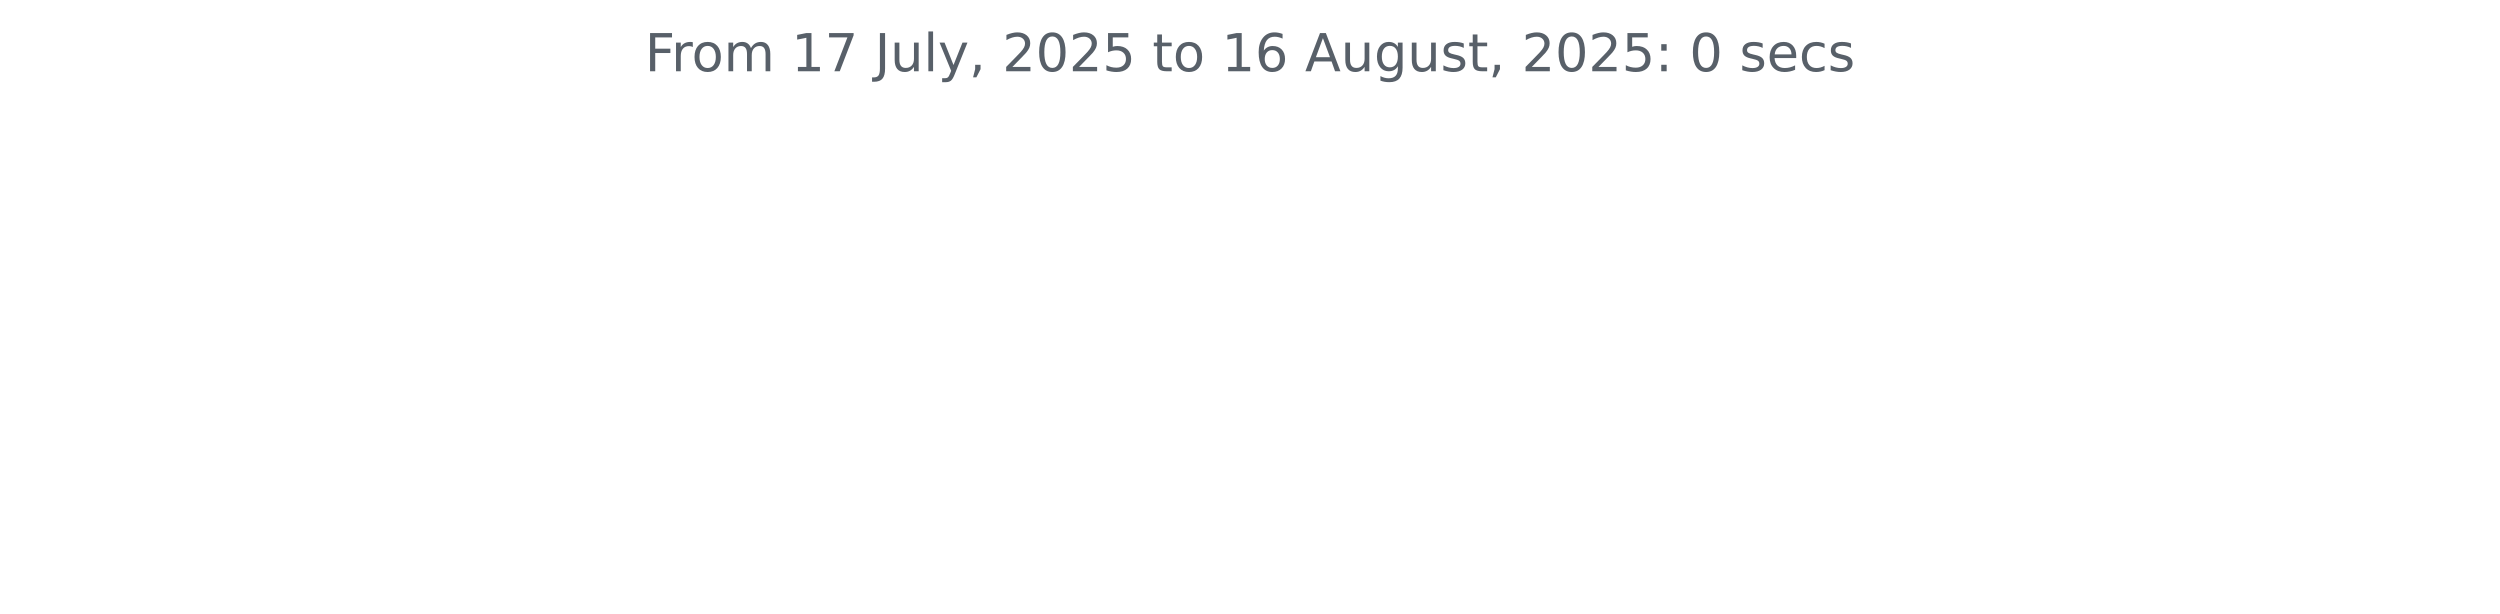
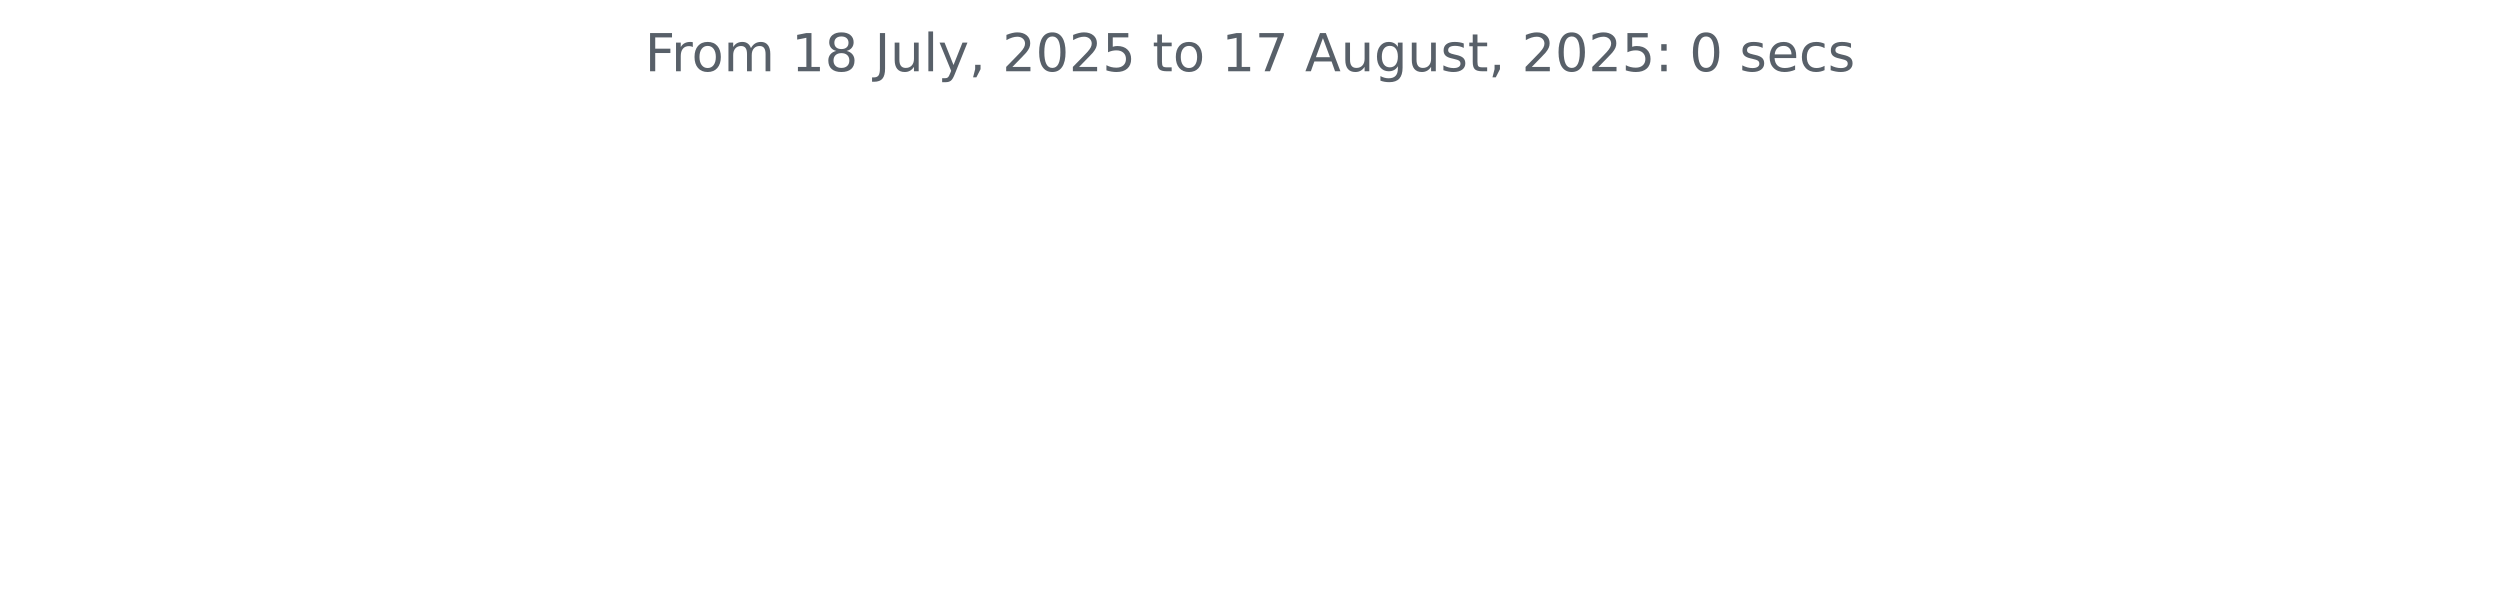
<svg xmlns="http://www.w3.org/2000/svg" xmlns:xlink="http://www.w3.org/1999/xlink" width="572.4pt" height="140.398pt" viewBox="0 0 572.4 140.398" version="1.1">
  <defs>
    <style type="text/css">*{stroke-linejoin: round; stroke-linecap: butt}</style>
  </defs>
  <g id="figure_1">
    <g id="patch_1">
      <path d="M 0 140.398  L 572.4 140.398  L 572.4 0  L 0 0  L 0 140.398  z " style="fill: none" />
    </g>
    <g id="axes_1">
      <g id="matplotlib.axis_1" />
      <g id="matplotlib.axis_2" />
      <g id="text_1">
        <g style="fill: #586069" transform="translate(147.66 16.31812) scale(0.12 -0.12)">
          <defs>
            <path id="DejaVuSans-46" d="M 628 4666  L 3309 4666  L 3309 4134  L 1259 4134  L 1259 2759  L 3109 2759  L 3109 2228  L 1259 2228  L 1259 0  L 628 0  L 628 4666  z " transform="scale(0.015625)" />
            <path id="DejaVuSans-72" d="M 2631 2963  Q 2534 3019 2420 3045  Q 2306 3072 2169 3072  Q 1681 3072 1420 2755  Q 1159 2438 1159 1844  L 1159 0  L 581 0  L 581 3500  L 1159 3500  L 1159 2956  Q 1341 3275 1631 3429  Q 1922 3584 2338 3584  Q 2397 3584 2469 3576  Q 2541 3569 2628 3553  L 2631 2963  z " transform="scale(0.015625)" />
            <path id="DejaVuSans-6f" d="M 1959 3097  Q 1497 3097 1228 2736  Q 959 2375 959 1747  Q 959 1119 1226 758  Q 1494 397 1959 397  Q 2419 397 2687 759  Q 2956 1122 2956 1747  Q 2956 2369 2687 2733  Q 2419 3097 1959 3097  z M 1959 3584  Q 2709 3584 3137 3096  Q 3566 2609 3566 1747  Q 3566 888 3137 398  Q 2709 -91 1959 -91  Q 1206 -91 779 398  Q 353 888 353 1747  Q 353 2609 779 3096  Q 1206 3584 1959 3584  z " transform="scale(0.015625)" />
            <path id="DejaVuSans-6d" d="M 3328 2828  Q 3544 3216 3844 3400  Q 4144 3584 4550 3584  Q 5097 3584 5394 3201  Q 5691 2819 5691 2113  L 5691 0  L 5113 0  L 5113 2094  Q 5113 2597 4934 2840  Q 4756 3084 4391 3084  Q 3944 3084 3684 2787  Q 3425 2491 3425 1978  L 3425 0  L 2847 0  L 2847 2094  Q 2847 2600 2669 2842  Q 2491 3084 2119 3084  Q 1678 3084 1418 2786  Q 1159 2488 1159 1978  L 1159 0  L 581 0  L 581 3500  L 1159 3500  L 1159 2956  Q 1356 3278 1631 3431  Q 1906 3584 2284 3584  Q 2666 3584 2933 3390  Q 3200 3197 3328 2828  z " transform="scale(0.015625)" />
            <path id="DejaVuSans-20" transform="scale(0.015625)" />
            <path id="DejaVuSans-31" d="M 794 531  L 1825 531  L 1825 4091  L 703 3866  L 703 4441  L 1819 4666  L 2450 4666  L 2450 531  L 3481 531  L 3481 0  L 794 0  L 794 531  z " transform="scale(0.015625)" />
-             <path id="DejaVuSans-37" d="M 525 4666  L 3525 4666  L 3525 4397  L 1831 0  L 1172 0  L 2766 4134  L 525 4134  L 525 4666  z " transform="scale(0.015625)" />
+             <path id="DejaVuSans-38" d="M 2034 2216  Q 1584 2216 1326 1975  Q 1069 1734 1069 1313  Q 1069 891 1326 650  Q 1584 409 2034 409  Q 2484 409 2743 651  Q 3003 894 3003 1313  Q 3003 1734 2745 1975  Q 2488 2216 2034 2216  z M 1403 2484  Q 997 2584 770 2862  Q 544 3141 544 3541  Q 544 4100 942 4425  Q 1341 4750 2034 4750  Q 2731 4750 3128 4425  Q 3525 4100 3525 3541  Q 3525 3141 3298 2862  Q 3072 2584 2669 2484  Q 3125 2378 3379 2068  Q 3634 1759 3634 1313  Q 3634 634 3220 271  Q 2806 -91 2034 -91  Q 1263 -91 848 271  Q 434 634 434 1313  Q 434 1759 690 2068  Q 947 2378 1403 2484  z M 1172 3481  Q 1172 3119 1398 2916  Q 1625 2713 2034 2713  Q 2441 2713 2670 2916  Q 2900 3119 2900 3481  Q 2900 3844 2670 4047  Q 2441 4250 2034 4250  Q 1625 4250 1398 4047  Q 1172 3844 1172 3481  z " transform="scale(0.015625)" />
            <path id="DejaVuSans-4a" d="M 628 4666  L 1259 4666  L 1259 325  Q 1259 -519 939 -900  Q 619 -1281 -91 -1281  L -331 -1281  L -331 -750  L -134 -750  Q 284 -750 456 -515  Q 628 -281 628 325  L 628 4666  z " transform="scale(0.015625)" />
            <path id="DejaVuSans-75" d="M 544 1381  L 544 3500  L 1119 3500  L 1119 1403  Q 1119 906 1312 657  Q 1506 409 1894 409  Q 2359 409 2629 706  Q 2900 1003 2900 1516  L 2900 3500  L 3475 3500  L 3475 0  L 2900 0  L 2900 538  Q 2691 219 2414 64  Q 2138 -91 1772 -91  Q 1169 -91 856 284  Q 544 659 544 1381  z M 1991 3584  L 1991 3584  z " transform="scale(0.015625)" />
            <path id="DejaVuSans-6c" d="M 603 4863  L 1178 4863  L 1178 0  L 603 0  L 603 4863  z " transform="scale(0.015625)" />
            <path id="DejaVuSans-79" d="M 2059 -325  Q 1816 -950 1584 -1140  Q 1353 -1331 966 -1331  L 506 -1331  L 506 -850  L 844 -850  Q 1081 -850 1212 -737  Q 1344 -625 1503 -206  L 1606 56  L 191 3500  L 800 3500  L 1894 763  L 2988 3500  L 3597 3500  L 2059 -325  z " transform="scale(0.015625)" />
            <path id="DejaVuSans-2c" d="M 750 794  L 1409 794  L 1409 256  L 897 -744  L 494 -744  L 750 256  L 750 794  z " transform="scale(0.015625)" />
            <path id="DejaVuSans-32" d="M 1228 531  L 3431 531  L 3431 0  L 469 0  L 469 531  Q 828 903 1448 1529  Q 2069 2156 2228 2338  Q 2531 2678 2651 2914  Q 2772 3150 2772 3378  Q 2772 3750 2511 3984  Q 2250 4219 1831 4219  Q 1534 4219 1204 4116  Q 875 4013 500 3803  L 500 4441  Q 881 4594 1212 4672  Q 1544 4750 1819 4750  Q 2544 4750 2975 4387  Q 3406 4025 3406 3419  Q 3406 3131 3298 2873  Q 3191 2616 2906 2266  Q 2828 2175 2409 1742  Q 1991 1309 1228 531  z " transform="scale(0.015625)" />
            <path id="DejaVuSans-30" d="M 2034 4250  Q 1547 4250 1301 3770  Q 1056 3291 1056 2328  Q 1056 1369 1301 889  Q 1547 409 2034 409  Q 2525 409 2770 889  Q 3016 1369 3016 2328  Q 3016 3291 2770 3770  Q 2525 4250 2034 4250  z M 2034 4750  Q 2819 4750 3233 4129  Q 3647 3509 3647 2328  Q 3647 1150 3233 529  Q 2819 -91 2034 -91  Q 1250 -91 836 529  Q 422 1150 422 2328  Q 422 3509 836 4129  Q 1250 4750 2034 4750  z " transform="scale(0.015625)" />
            <path id="DejaVuSans-35" d="M 691 4666  L 3169 4666  L 3169 4134  L 1269 4134  L 1269 2991  Q 1406 3038 1543 3061  Q 1681 3084 1819 3084  Q 2600 3084 3056 2656  Q 3513 2228 3513 1497  Q 3513 744 3044 326  Q 2575 -91 1722 -91  Q 1428 -91 1123 -41  Q 819 9 494 109  L 494 744  Q 775 591 1075 516  Q 1375 441 1709 441  Q 2250 441 2565 725  Q 2881 1009 2881 1497  Q 2881 1984 2565 2268  Q 2250 2553 1709 2553  Q 1456 2553 1204 2497  Q 953 2441 691 2322  L 691 4666  z " transform="scale(0.015625)" />
            <path id="DejaVuSans-74" d="M 1172 4494  L 1172 3500  L 2356 3500  L 2356 3053  L 1172 3053  L 1172 1153  Q 1172 725 1289 603  Q 1406 481 1766 481  L 2356 481  L 2356 0  L 1766 0  Q 1100 0 847 248  Q 594 497 594 1153  L 594 3053  L 172 3053  L 172 3500  L 594 3500  L 594 4494  L 1172 4494  z " transform="scale(0.015625)" />
-             <path id="DejaVuSans-36" d="M 2113 2584  Q 1688 2584 1439 2293  Q 1191 2003 1191 1497  Q 1191 994 1439 701  Q 1688 409 2113 409  Q 2538 409 2786 701  Q 3034 994 3034 1497  Q 3034 2003 2786 2293  Q 2538 2584 2113 2584  z M 3366 4563  L 3366 3988  Q 3128 4100 2886 4159  Q 2644 4219 2406 4219  Q 1781 4219 1451 3797  Q 1122 3375 1075 2522  Q 1259 2794 1537 2939  Q 1816 3084 2150 3084  Q 2853 3084 3261 2657  Q 3669 2231 3669 1497  Q 3669 778 3244 343  Q 2819 -91 2113 -91  Q 1303 -91 875 529  Q 447 1150 447 2328  Q 447 3434 972 4092  Q 1497 4750 2381 4750  Q 2619 4750 2861 4703  Q 3103 4656 3366 4563  z " transform="scale(0.015625)" />
+             <path id="DejaVuSans-37" d="M 525 4666  L 3525 4666  L 3525 4397  L 1831 0  L 1172 0  L 2766 4134  L 525 4134  L 525 4666  z " transform="scale(0.015625)" />
            <path id="DejaVuSans-41" d="M 2188 4044  L 1331 1722  L 3047 1722  L 2188 4044  z M 1831 4666  L 2547 4666  L 4325 0  L 3669 0  L 3244 1197  L 1141 1197  L 716 0  L 50 0  L 1831 4666  z " transform="scale(0.015625)" />
            <path id="DejaVuSans-67" d="M 2906 1791  Q 2906 2416 2648 2759  Q 2391 3103 1925 3103  Q 1463 3103 1205 2759  Q 947 2416 947 1791  Q 947 1169 1205 825  Q 1463 481 1925 481  Q 2391 481 2648 825  Q 2906 1169 2906 1791  z M 3481 434  Q 3481 -459 3084 -895  Q 2688 -1331 1869 -1331  Q 1566 -1331 1297 -1286  Q 1028 -1241 775 -1147  L 775 -588  Q 1028 -725 1275 -790  Q 1522 -856 1778 -856  Q 2344 -856 2625 -561  Q 2906 -266 2906 331  L 2906 616  Q 2728 306 2450 153  Q 2172 0 1784 0  Q 1141 0 747 490  Q 353 981 353 1791  Q 353 2603 747 3093  Q 1141 3584 1784 3584  Q 2172 3584 2450 3431  Q 2728 3278 2906 2969  L 2906 3500  L 3481 3500  L 3481 434  z " transform="scale(0.015625)" />
            <path id="DejaVuSans-73" d="M 2834 3397  L 2834 2853  Q 2591 2978 2328 3040  Q 2066 3103 1784 3103  Q 1356 3103 1142 2972  Q 928 2841 928 2578  Q 928 2378 1081 2264  Q 1234 2150 1697 2047  L 1894 2003  Q 2506 1872 2764 1633  Q 3022 1394 3022 966  Q 3022 478 2636 193  Q 2250 -91 1575 -91  Q 1294 -91 989 -36  Q 684 19 347 128  L 347 722  Q 666 556 975 473  Q 1284 391 1588 391  Q 1994 391 2212 530  Q 2431 669 2431 922  Q 2431 1156 2273 1281  Q 2116 1406 1581 1522  L 1381 1569  Q 847 1681 609 1914  Q 372 2147 372 2553  Q 372 3047 722 3315  Q 1072 3584 1716 3584  Q 2034 3584 2315 3537  Q 2597 3491 2834 3397  z " transform="scale(0.015625)" />
            <path id="DejaVuSans-3a" d="M 750 794  L 1409 794  L 1409 0  L 750 0  L 750 794  z M 750 3309  L 1409 3309  L 1409 2516  L 750 2516  L 750 3309  z " transform="scale(0.015625)" />
            <path id="DejaVuSans-65" d="M 3597 1894  L 3597 1613  L 953 1613  Q 991 1019 1311 708  Q 1631 397 2203 397  Q 2534 397 2845 478  Q 3156 559 3463 722  L 3463 178  Q 3153 47 2828 -22  Q 2503 -91 2169 -91  Q 1331 -91 842 396  Q 353 884 353 1716  Q 353 2575 817 3079  Q 1281 3584 2069 3584  Q 2775 3584 3186 3129  Q 3597 2675 3597 1894  z M 3022 2063  Q 3016 2534 2758 2815  Q 2500 3097 2075 3097  Q 1594 3097 1305 2825  Q 1016 2553 972 2059  L 3022 2063  z " transform="scale(0.015625)" />
            <path id="DejaVuSans-63" d="M 3122 3366  L 3122 2828  Q 2878 2963 2633 3030  Q 2388 3097 2138 3097  Q 1578 3097 1268 2742  Q 959 2388 959 1747  Q 959 1106 1268 751  Q 1578 397 2138 397  Q 2388 397 2633 464  Q 2878 531 3122 666  L 3122 134  Q 2881 22 2623 -34  Q 2366 -91 2075 -91  Q 1284 -91 818 406  Q 353 903 353 1747  Q 353 2603 823 3093  Q 1294 3584 2113 3584  Q 2378 3584 2631 3529  Q 2884 3475 3122 3366  z " transform="scale(0.015625)" />
          </defs>
          <use xlink:href="#DejaVuSans-46" />
          <use xlink:href="#DejaVuSans-72" x="50.27" />
          <use xlink:href="#DejaVuSans-6f" x="89.133" />
          <use xlink:href="#DejaVuSans-6d" x="150.314" />
          <use xlink:href="#DejaVuSans-20" x="247.727" />
          <use xlink:href="#DejaVuSans-31" x="279.514" />
-           <use xlink:href="#DejaVuSans-37" x="343.137" />
+           <use xlink:href="#DejaVuSans-38" x="343.137" />
          <use xlink:href="#DejaVuSans-20" x="406.76" />
          <use xlink:href="#DejaVuSans-4a" x="438.547" />
          <use xlink:href="#DejaVuSans-75" x="468.039" />
          <use xlink:href="#DejaVuSans-6c" x="531.418" />
          <use xlink:href="#DejaVuSans-79" x="559.201" />
          <use xlink:href="#DejaVuSans-2c" x="618.381" />
          <use xlink:href="#DejaVuSans-20" x="650.168" />
          <use xlink:href="#DejaVuSans-32" x="681.955" />
          <use xlink:href="#DejaVuSans-30" x="745.578" />
          <use xlink:href="#DejaVuSans-32" x="809.201" />
          <use xlink:href="#DejaVuSans-35" x="872.824" />
          <use xlink:href="#DejaVuSans-20" x="936.447" />
          <use xlink:href="#DejaVuSans-74" x="968.234" />
          <use xlink:href="#DejaVuSans-6f" x="1007.443" />
          <use xlink:href="#DejaVuSans-20" x="1068.625" />
          <use xlink:href="#DejaVuSans-31" x="1100.412" />
-           <use xlink:href="#DejaVuSans-36" x="1164.035" />
+           <use xlink:href="#DejaVuSans-37" x="1164.035" />
          <use xlink:href="#DejaVuSans-20" x="1227.658" />
          <use xlink:href="#DejaVuSans-41" x="1259.445" />
          <use xlink:href="#DejaVuSans-75" x="1327.854" />
          <use xlink:href="#DejaVuSans-67" x="1391.232" />
          <use xlink:href="#DejaVuSans-75" x="1454.709" />
          <use xlink:href="#DejaVuSans-73" x="1518.088" />
          <use xlink:href="#DejaVuSans-74" x="1570.188" />
          <use xlink:href="#DejaVuSans-2c" x="1609.396" />
          <use xlink:href="#DejaVuSans-20" x="1641.184" />
          <use xlink:href="#DejaVuSans-32" x="1672.971" />
          <use xlink:href="#DejaVuSans-30" x="1736.594" />
          <use xlink:href="#DejaVuSans-32" x="1800.217" />
          <use xlink:href="#DejaVuSans-35" x="1863.84" />
          <use xlink:href="#DejaVuSans-3a" x="1927.463" />
          <use xlink:href="#DejaVuSans-20" x="1961.154" />
          <use xlink:href="#DejaVuSans-30" x="1992.941" />
          <use xlink:href="#DejaVuSans-20" x="2056.564" />
          <use xlink:href="#DejaVuSans-73" x="2088.352" />
          <use xlink:href="#DejaVuSans-65" x="2140.451" />
          <use xlink:href="#DejaVuSans-63" x="2201.975" />
          <use xlink:href="#DejaVuSans-73" x="2256.955" />
        </g>
      </g>
    </g>
  </g>
</svg>
